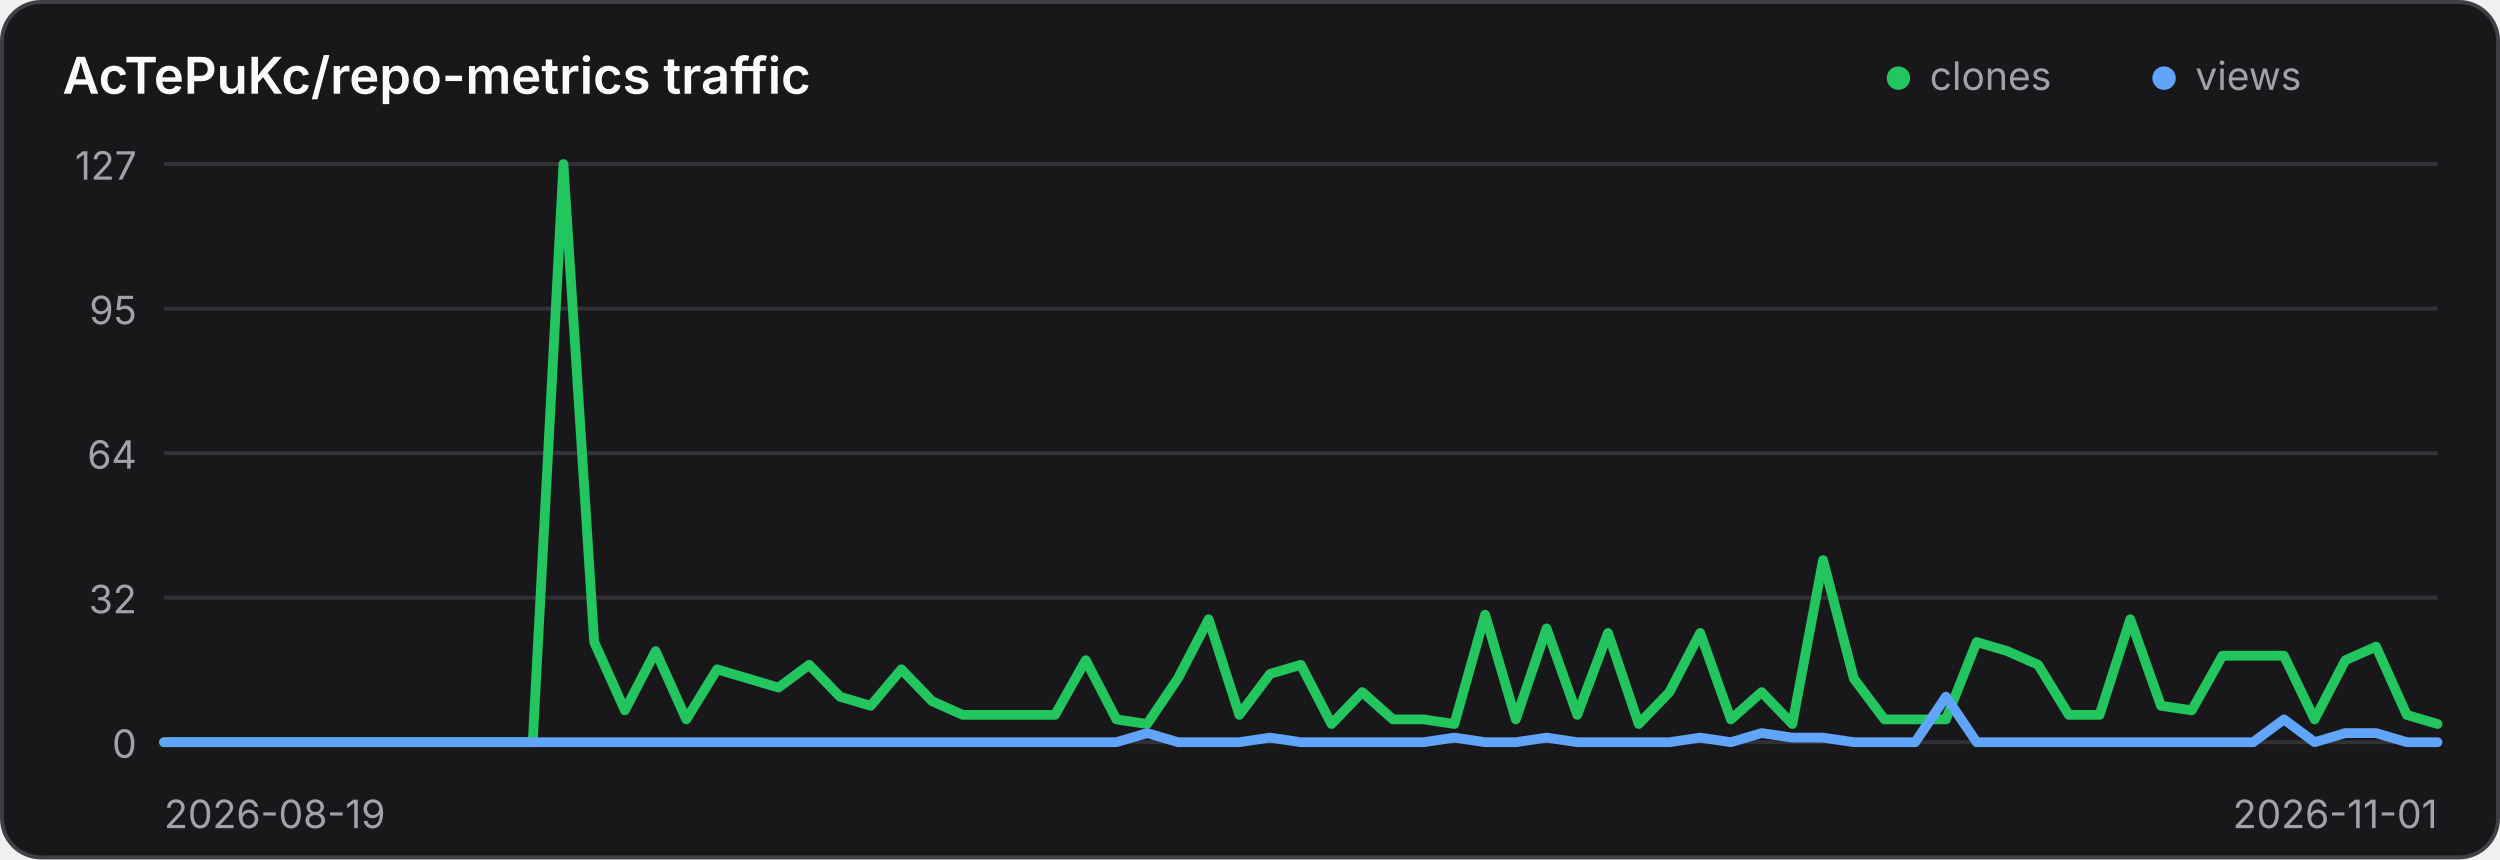
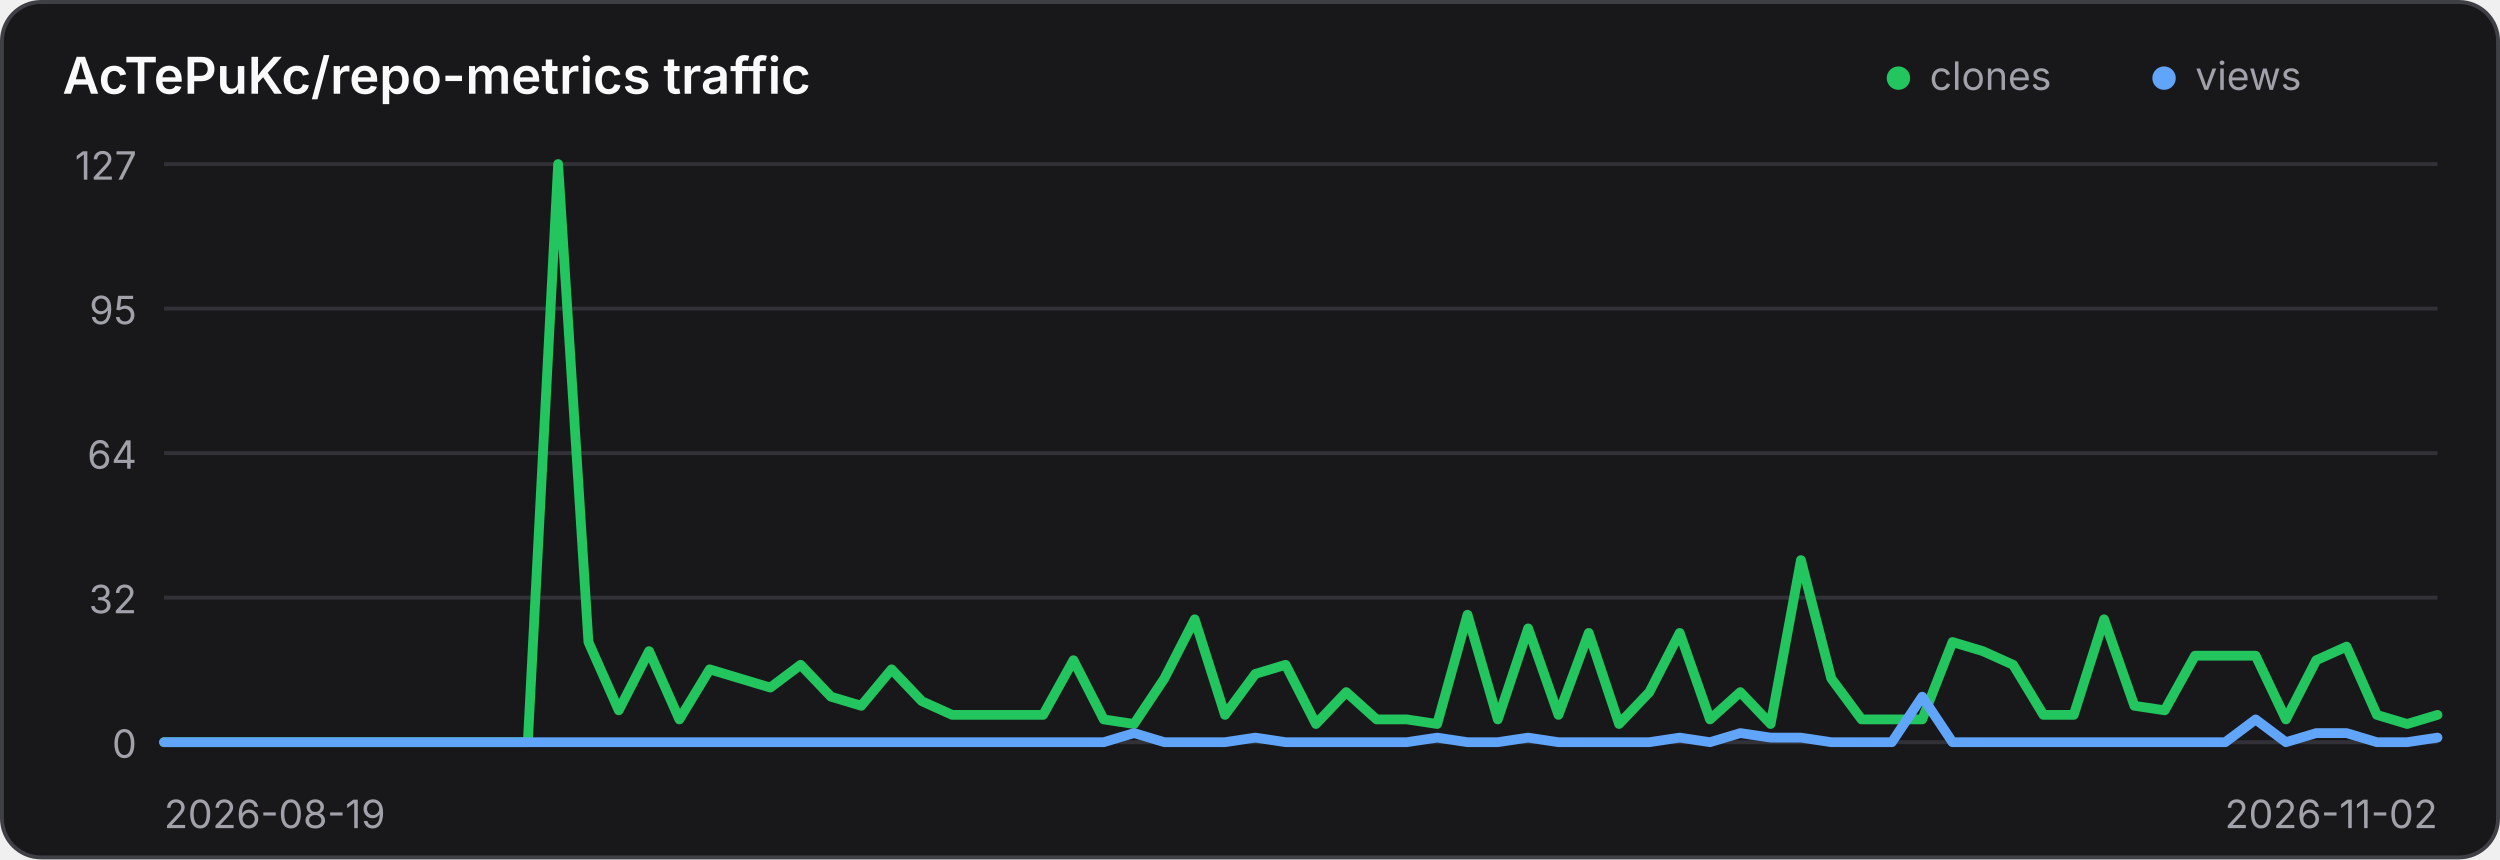
<svg xmlns="http://www.w3.org/2000/svg" width="640" height="220" viewBox="0 0 640 220" role="img" aria-label="Traffic history for AcTePuKc/repo-metrics">
  <style>
    .panel { fill: #18181b; stroke: #3f3f46; }
    .title { fill: #fafafa; }
    .axis { fill: #a1a1aa; font: 10px Inter,ui-sans-serif,system-ui,sans-serif; }
    .grid { stroke: #3f3f46; stroke-width: 1; opacity: .65; }
    @media (prefers-color-scheme: light) {
      .panel { fill: #ffffff; stroke: #d4d4d8; }
      .title { fill: #18181b; }
      .axis { fill: #71717a; }
      .grid { stroke: #d4d4d8; }
    }
  </style>
  <rect class="panel" x="0.5" y="0.5" width="639" height="219" rx="10" stroke-width="1" />
  <text class="title" x="16" y="24" font-family="Inter,ui-sans-serif,system-ui,sans-serif" font-size="13" font-weight="600">AcTePuKc/repo-metrics traffic</text>
  <circle cx="486" cy="20" r="3" fill="#22c55e" />
  <text class="axis" x="494" y="23">clones</text>
  <circle cx="554" cy="20" r="3" fill="#60a5fa" />
  <text class="axis" x="562" y="23">views</text>
  <line class="grid" x1="42" y1="42.00" x2="624" y2="42.00" />
  <text class="axis" x="35" y="46.00" text-anchor="end">127</text>
  <line class="grid" x1="42" y1="79.00" x2="624" y2="79.00" />
  <text class="axis" x="35" y="83.00" text-anchor="end">95</text>
  <line class="grid" x1="42" y1="116.00" x2="624" y2="116.00" />
  <text class="axis" x="35" y="120.00" text-anchor="end">64</text>
  <line class="grid" x1="42" y1="153.00" x2="624" y2="153.00" />
  <text class="axis" x="35" y="157.00" text-anchor="end">32</text>
  <line class="grid" x1="42" y1="190.00" x2="624" y2="190.00" />
  <text class="axis" x="35" y="194.00" text-anchor="end">0</text>
-   <polyline points="42.00,190.00 49.86,190.00 57.73,190.00 65.59,190.00 73.46,190.00 81.32,190.00 89.19,190.00 97.05,190.00 104.92,190.00 112.78,190.00 120.65,190.00 128.51,190.00 136.38,190.00 144.24,42.00 152.11,164.36 159.97,181.84 167.84,166.69 175.70,184.17 183.57,171.35 191.43,173.69 199.30,176.02 207.16,170.19 215.03,178.35 222.89,180.68 230.76,171.35 238.62,179.51 246.49,183.01 254.35,183.01 262.22,183.01 270.08,183.01 277.95,169.02 285.81,184.17 293.68,185.34 301.54,173.69 309.41,158.54 317.27,183.01 325.14,172.52 333.00,170.19 340.86,185.34 348.73,177.18 356.59,184.17 364.46,184.17 372.32,185.34 380.19,157.37 388.05,184.17 395.92,160.87 403.78,183.01 411.65,162.03 419.51,185.34 427.38,177.18 435.24,162.03 443.11,184.17 450.97,177.18 458.84,185.34 466.70,143.39 474.57,173.69 482.43,184.17 490.30,184.17 498.16,184.17 506.03,164.36 513.89,166.69 521.76,170.19 529.62,183.01 537.49,183.01 545.35,158.54 553.22,180.68 561.08,181.84 568.95,167.86 576.81,167.86 584.68,167.86 592.54,184.17 600.41,169.02 608.27,165.53 616.14,183.01 624.00,185.34" fill="none" stroke="#22c55e" stroke-width="2.5" stroke-linecap="round" stroke-linejoin="round" />
-   <polyline points="42.00,190.00 49.86,190.00 57.73,190.00 65.59,190.00 73.46,190.00 81.32,190.00 89.19,190.00 97.05,190.00 104.92,190.00 112.78,190.00 120.65,190.00 128.51,190.00 136.38,190.00 144.24,190.00 152.11,190.00 159.97,190.00 167.84,190.00 175.70,190.00 183.57,190.00 191.43,190.00 199.30,190.00 207.16,190.00 215.03,190.00 222.89,190.00 230.76,190.00 238.62,190.00 246.49,190.00 254.35,190.00 262.22,190.00 270.08,190.00 277.95,190.00 285.81,190.00 293.68,187.67 301.54,190.00 309.41,190.00 317.27,190.00 325.14,188.83 333.00,190.00 340.86,190.00 348.73,190.00 356.59,190.00 364.46,190.00 372.32,188.83 380.19,190.00 388.05,190.00 395.92,188.83 403.78,190.00 411.65,190.00 419.51,190.00 427.38,190.00 435.24,188.83 443.11,190.00 450.97,187.67 458.84,188.83 466.70,188.83 474.57,190.00 482.43,190.00 490.30,190.00 498.16,178.35 506.03,190.00 513.89,190.00 521.76,190.00 529.62,190.00 537.49,190.00 545.35,190.00 553.22,190.00 561.08,190.00 568.95,190.00 576.81,190.00 584.68,184.17 592.54,190.00 600.41,187.67 608.27,187.67 616.14,190.00 624.00,190.00" fill="none" stroke="#60a5fa" stroke-width="2.5" stroke-linecap="round" stroke-linejoin="round" />
+   <polyline points="42.00,190.00 49.76,190.00 57.52,190.00 65.28,190.00 73.04,190.00 80.80,190.00 88.56,190.00 96.32,190.00 104.08,190.00 111.84,190.00 119.60,190.00 127.36,190.00 135.12,190.00 142.88,42.00 150.64,164.36 158.40,181.84 166.16,166.69 173.92,184.17 181.68,171.35 189.44,173.69 197.20,176.02 204.96,170.19 212.72,178.35 220.48,180.68 228.24,171.35 236.00,179.51 243.76,183.01 251.52,183.01 259.28,183.01 267.04,183.01 274.80,169.02 282.56,184.17 290.32,185.34 298.08,173.69 305.84,158.54 313.60,183.01 321.36,172.52 329.12,170.19 336.88,185.34 344.64,177.18 352.40,184.17 360.16,184.17 367.92,185.34 375.68,157.37 383.44,184.17 391.20,160.87 398.96,183.01 406.72,162.03 414.48,185.34 422.24,177.18 430.00,162.03 437.76,184.17 445.52,177.18 453.28,185.34 461.04,143.39 468.80,173.69 476.56,184.17 484.32,184.17 492.08,184.17 499.84,164.36 507.60,166.69 515.36,170.19 523.12,183.01 530.88,183.01 538.64,158.54 546.40,180.68 554.16,181.84 561.92,167.86 569.68,167.86 577.44,167.86 585.20,184.17 592.96,169.02 600.72,165.53 608.48,183.01 616.24,185.34 624.00,183.01" fill="none" stroke="#22c55e" stroke-width="2.5" stroke-linecap="round" stroke-linejoin="round" />
+   <polyline points="42.00,190.00 49.76,190.00 57.52,190.00 65.28,190.00 73.04,190.00 80.80,190.00 88.56,190.00 96.32,190.00 104.08,190.00 111.84,190.00 119.60,190.00 127.36,190.00 135.12,190.00 142.88,190.00 150.64,190.00 158.40,190.00 166.16,190.00 173.92,190.00 181.68,190.00 189.44,190.00 197.20,190.00 204.96,190.00 212.72,190.00 220.48,190.00 228.24,190.00 236.00,190.00 243.76,190.00 251.52,190.00 259.28,190.00 267.04,190.00 274.80,190.00 282.56,190.00 290.32,187.67 298.08,190.00 305.84,190.00 313.60,190.00 321.36,188.83 329.12,190.00 336.88,190.00 344.64,190.00 352.40,190.00 360.16,190.00 367.92,188.83 375.68,190.00 383.44,190.00 391.20,188.83 398.96,190.00 406.72,190.00 414.48,190.00 422.24,190.00 430.00,188.83 437.76,190.00 445.52,187.67 453.28,188.83 461.04,188.83 468.80,190.00 476.56,190.00 484.32,190.00 492.08,178.35 499.84,190.00 507.60,190.00 515.36,190.00 523.12,190.00 530.88,190.00 538.64,190.00 546.40,190.00 554.16,190.00 561.92,190.00 569.68,190.00 577.44,184.17 585.20,190.00 592.96,187.67 600.72,187.67 608.48,190.00 616.24,190.00 624.00,188.83" fill="none" stroke="#60a5fa" stroke-width="2.5" stroke-linecap="round" stroke-linejoin="round" />
  <text class="axis" x="42" y="212">2026-08-19</text>
-   <text class="axis" x="624" y="212" text-anchor="end">2026-11-01</text>
+   <text class="axis" x="624" y="212" text-anchor="end">2026-11-02</text>
</svg>
